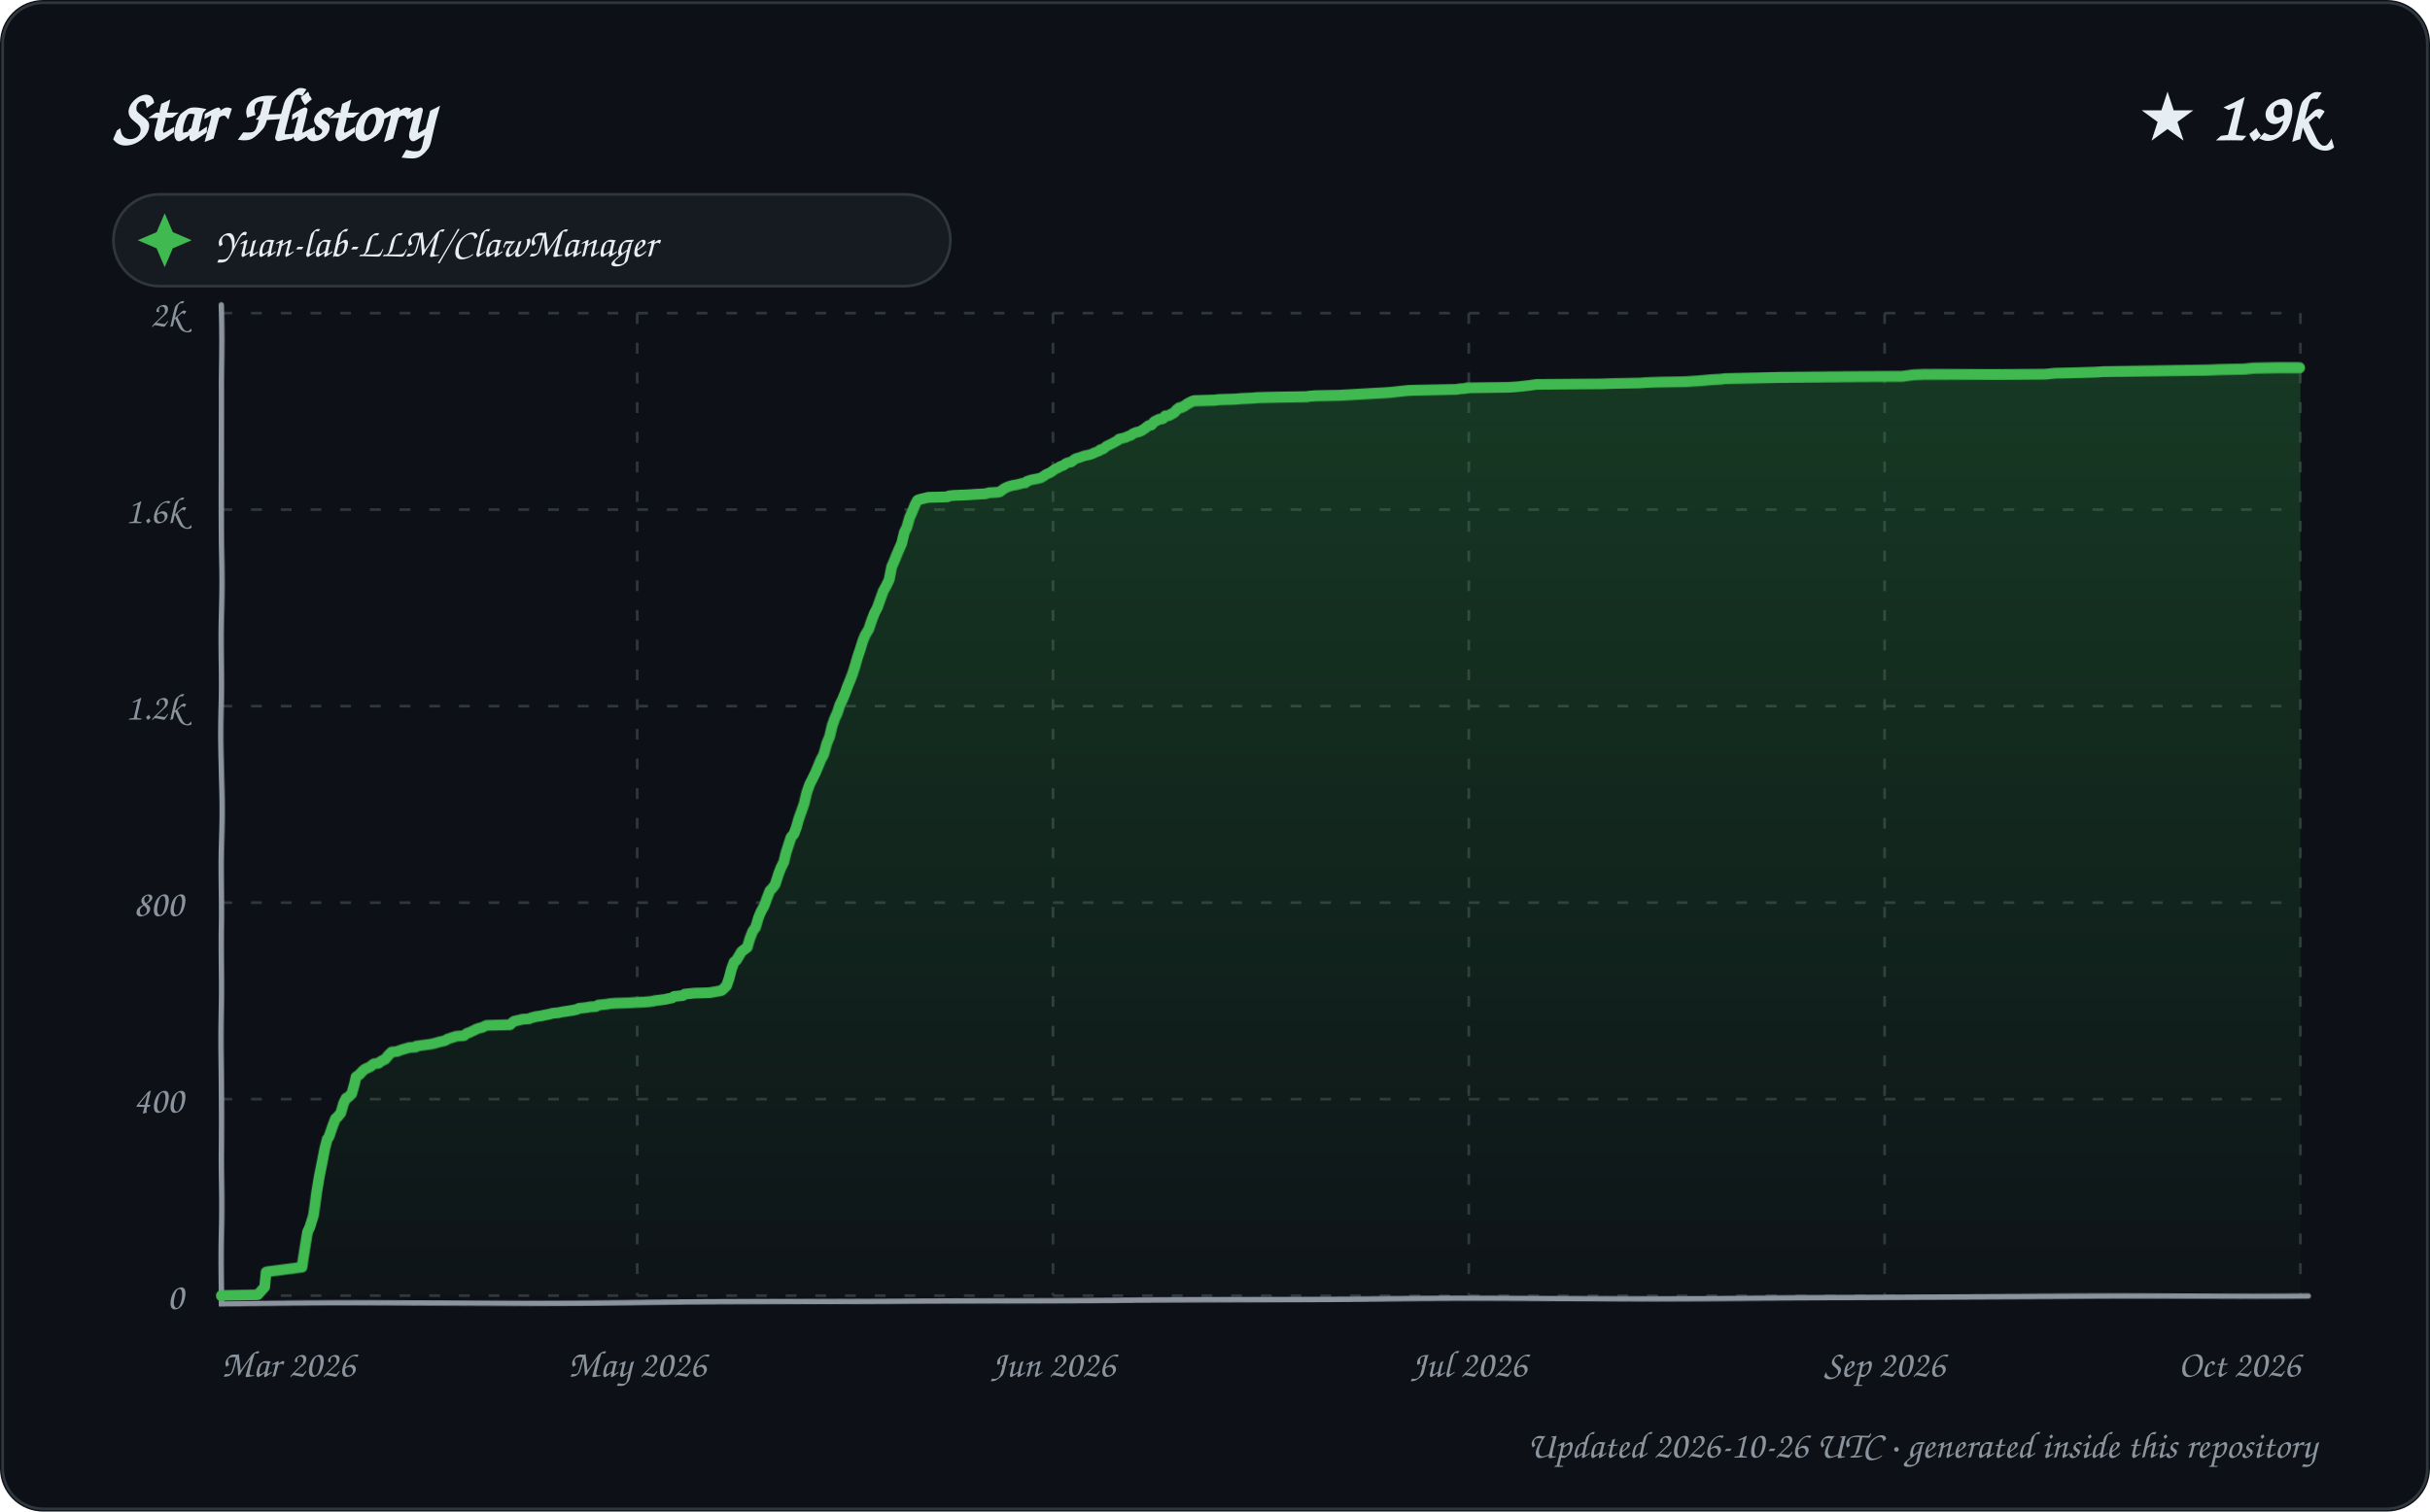
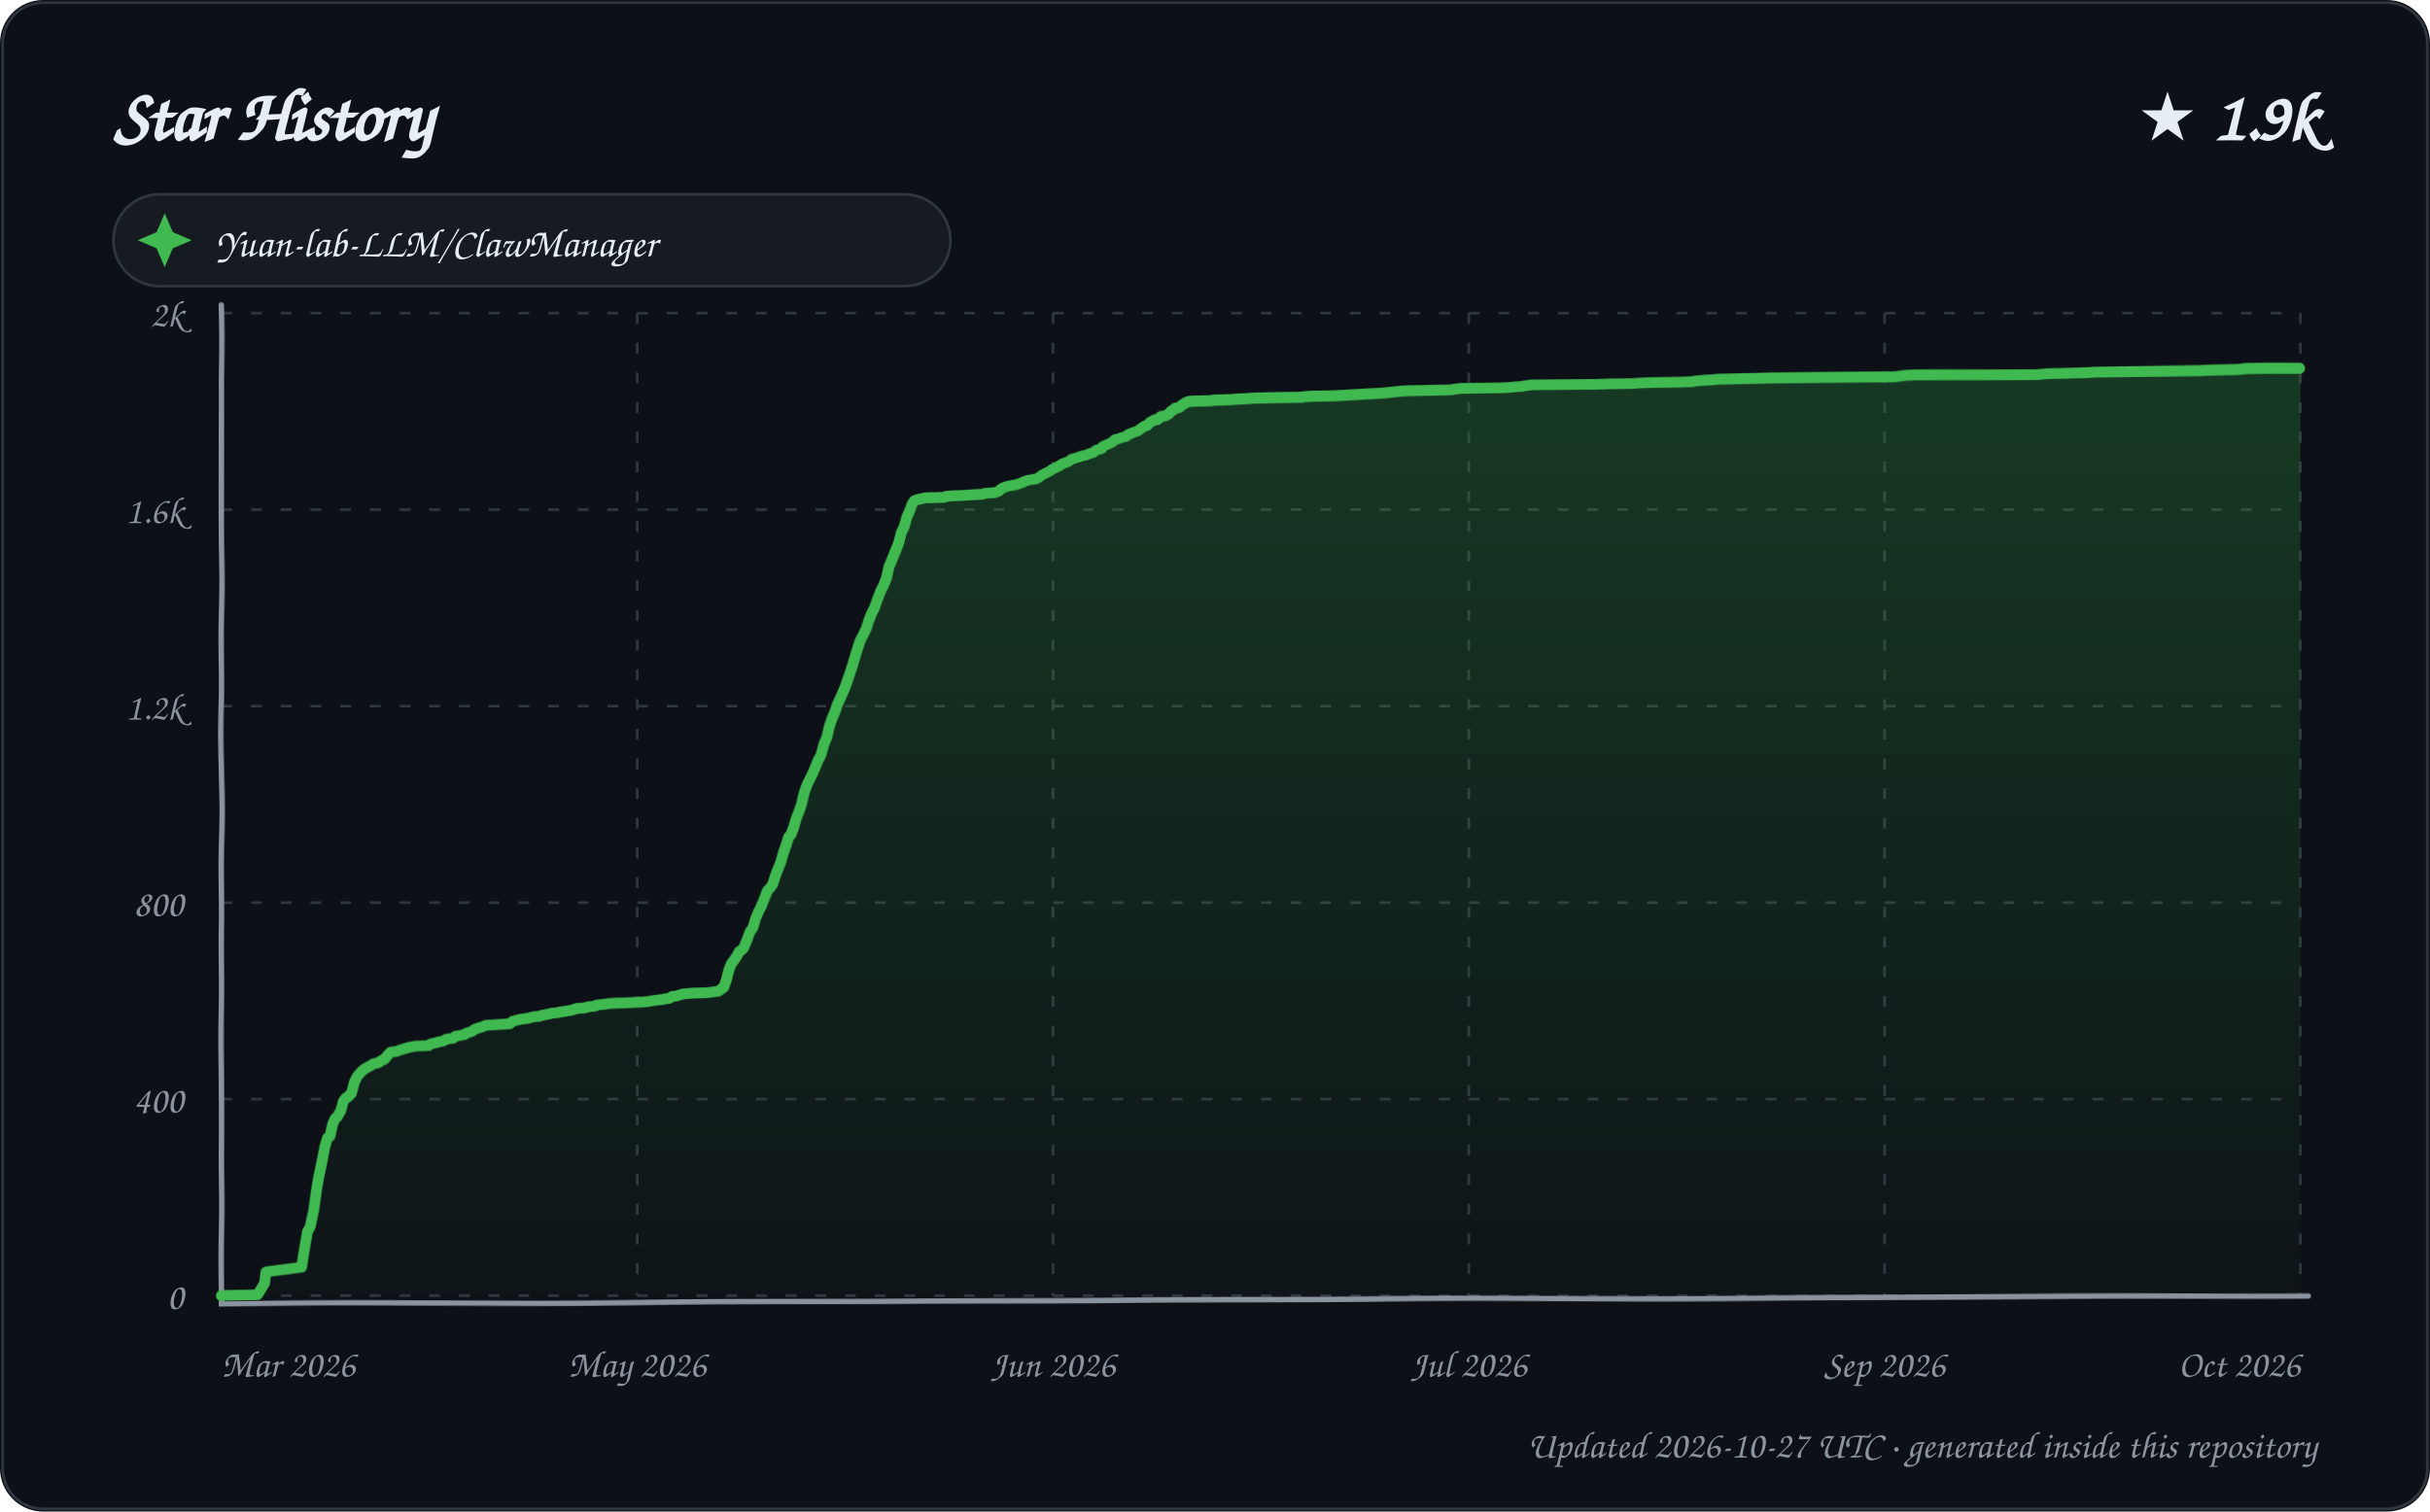
<svg xmlns="http://www.w3.org/2000/svg" width="900" height="560" viewBox="0 0 900 560" role="img" aria-labelledby="title description">
  <defs>
    <linearGradient id="area" x1="0" y1="0" x2="0" y2="1">
      <stop offset="0%" stop-color="#2ea043" stop-opacity="0.28" />
      <stop offset="100%" stop-color="#2ea043" stop-opacity="0.02" />
    </linearGradient>
    <filter id="sketch" x="-3%" y="-3%" width="106%" height="106%">
      <feTurbulence type="fractalNoise" baseFrequency="0.012 0.035" numOctaves="1" seed="23" result="noise" />
      <feDisplacementMap in="SourceGraphic" in2="noise" scale="1.35" xChannelSelector="R" yChannelSelector="G" />
    </filter>
    <style>
      text { font-family: "Comic Sans MS", "Segoe Print", "Bradley Hand", ui-rounded, cursive; fill: #e6edf3; }
      .tick { font-size: 14px; fill: #8b949e; }
      .empty { font-size: 21px; fill: #8b949e; }
    </style>
  </defs>
  <rect width="900" height="560" rx="16" fill="#0d1117" />
  <rect x="1" y="1" width="898" height="558" rx="15" fill="none" stroke="#30363d" />
  <text x="42" y="52" font-size="27" font-weight="700">Star History</text>
  <text x="858" y="52" text-anchor="end" font-size="25" font-weight="700">★ 1.9k</text>
  <g transform="translate(42 72)">
    <rect width="310" height="34" rx="17" fill="#161b22" stroke="#30363d" />
    <path d="M 19 7 L 22 14 L 29 17 L 22 20 L 19 27 L 16 20 L 9 17 L 16 14 Z" fill="#3fb950" />
    <text x="38" y="23" font-size="15">Yuan-lab-LLM/ClawManager</text>
  </g>
  <g>
    <path d="M 82 480.00 L 852 480.00" stroke="#30363d" stroke-width="1" stroke-dasharray="4 7" />
    <text x="68" y="485.00" text-anchor="end" class="tick">0</text>
    <path d="M 82 407.20 L 852 407.20" stroke="#30363d" stroke-width="1" stroke-dasharray="4 7" />
    <text x="68" y="412.20" text-anchor="end" class="tick">400</text>
    <path d="M 82 334.40 L 852 334.40" stroke="#30363d" stroke-width="1" stroke-dasharray="4 7" />
    <text x="68" y="339.40" text-anchor="end" class="tick">800</text>
    <path d="M 82 261.60 L 852 261.60" stroke="#30363d" stroke-width="1" stroke-dasharray="4 7" />
    <text x="68" y="266.60" text-anchor="end" class="tick">1.2k</text>
    <path d="M 82 188.80 L 852 188.80" stroke="#30363d" stroke-width="1" stroke-dasharray="4 7" />
    <text x="68" y="193.80" text-anchor="end" class="tick">1.6k</text>
    <path d="M 82 116.00 L 852 116.00" stroke="#30363d" stroke-width="1" stroke-dasharray="4 7" />
    <text x="68" y="121.00" text-anchor="end" class="tick">2k</text>
    <path d="M 82.00 116 L 82.00 480" stroke="#30363d" stroke-width="1" stroke-dasharray="4 7" />
    <text x="82.00" y="510" text-anchor="start" class="tick">Mar 2026</text>
    <path d="M 236.00 116 L 236.00 480" stroke="#30363d" stroke-width="1" stroke-dasharray="4 7" />
    <text x="236.00" y="510" text-anchor="middle" class="tick">May 2026</text>
    <path d="M 390.00 116 L 390.00 480" stroke="#30363d" stroke-width="1" stroke-dasharray="4 7" />
    <text x="390.00" y="510" text-anchor="middle" class="tick">Jun 2026</text>
    <path d="M 544.00 116 L 544.00 480" stroke="#30363d" stroke-width="1" stroke-dasharray="4 7" />
    <text x="544.00" y="510" text-anchor="middle" class="tick">Jul 2026</text>
    <path d="M 698.00 116 L 698.00 480" stroke="#30363d" stroke-width="1" stroke-dasharray="4 7" />
    <text x="698.00" y="510" text-anchor="middle" class="tick">Sep 2026</text>
    <path d="M 852.00 116 L 852.00 480" stroke="#30363d" stroke-width="1" stroke-dasharray="4 7" />
    <text x="852.00" y="510" text-anchor="end" class="tick">Oct 2026</text>
    <path d="M 82 113 L 82 483 L 855 480" fill="none" stroke="#8b949e" stroke-width="2" stroke-linecap="round" filter="url(#sketch)" />
-     <path d="M 82.00 480.00 L 82.00 479.82 L 95.42 479.64 L 98.00 476.72 L 98.63 471.08 L 99.29 470.90 L 111.99 469.26 L 112.98 462.89 L 113.93 456.34 L 114.70 454.70 L 115.99 450.33 L 116.99 441.78 L 117.90 436.14 L 119.00 430.68 L 119.99 425.58 L 120.94 421.94 L 121.53 421.21 L 122.93 417.21 L 123.99 414.48 L 124.84 413.75 L 125.99 412.30 L 127.00 408.84 L 127.89 407.02 L 128.63 406.65 L 129.99 405.38 L 130.94 401.92 L 131.56 399.19 L 132.83 398.28 L 133.99 397.01 L 134.88 396.28 L 136.93 395.37 L 137.75 394.64 L 138.33 394.28 L 139.97 394.10 L 140.61 393.55 L 141.93 392.82 L 142.42 392.64 L 143.98 390.82 L 144.97 389.91 L 146.93 389.73 L 147.87 389.36 L 148.91 389.00 L 150.88 388.45 L 151.38 388.27 L 153.97 388.09 L 154.12 387.73 L 159.62 387.00 L 161.19 386.63 L 162.39 386.27 L 164.81 385.72 L 165.60 385.18 L 168.96 384.09 L 171.74 383.90 L 172.90 382.99 L 173.57 382.81 L 175.96 381.72 L 176.16 381.54 L 177.20 381.17 L 178.66 380.81 L 179.71 380.26 L 180.22 380.08 L 188.86 379.90 L 189.83 378.99 L 190.29 378.63 L 192.78 378.08 L 193.26 377.90 L 196.00 377.72 L 196.71 377.35 L 197.68 377.17 L 198.04 376.99 L 200.70 376.62 L 201.33 376.44 L 203.29 376.08 L 204.66 375.71 L 206.69 375.53 L 208.42 375.17 L 209.74 374.99 L 210.83 374.80 L 212.05 374.62 L 213.74 374.26 L 214.40 373.89 L 217.65 373.53 L 218.22 373.35 L 220.75 373.17 L 221.68 372.62 L 225.00 372.26 L 225.80 372.07 L 228.14 371.89 L 232.81 371.71 L 235.27 371.53 L 238.65 371.35 L 240.65 371.16 L 241.92 370.98 L 242.51 370.80 L 246.56 370.25 L 247.13 370.07 L 248.88 369.71 L 249.69 369.16 L 251.30 368.98 L 252.86 368.80 L 253.62 368.25 L 255.44 368.07 L 257.10 367.89 L 262.73 367.71 L 266.88 366.98 L 267.28 366.80 L 268.99 365.16 L 269.94 362.61 L 270.91 359.15 L 271.94 356.42 L 272.84 355.69 L 273.87 354.06 L 274.75 352.60 L 275.93 351.69 L 276.94 350.96 L 277.86 347.87 L 278.91 345.14 L 279.98 343.68 L 280.93 340.22 L 281.78 338.04 L 282.93 335.86 L 283.95 332.76 L 284.88 330.21 L 285.78 329.30 L 286.80 327.85 L 287.98 324.03 L 288.96 321.48 L 289.99 319.48 L 290.87 316.02 L 292.00 312.74 L 292.92 310.19 L 294.00 308.92 L 295.00 306.37 L 295.92 303.28 L 296.87 300.73 L 297.95 297.64 L 298.93 293.27 L 299.98 290.17 L 300.96 288.17 L 301.99 285.99 L 302.96 283.62 L 303.90 281.26 L 304.90 279.44 L 305.98 275.43 L 306.99 273.07 L 307.97 269.06 L 308.98 266.33 L 310.00 264.15 L 310.98 261.24 L 312.00 259.23 L 312.99 256.87 L 313.79 254.68 L 314.90 252.14 L 315.96 249.59 L 316.96 246.68 L 317.91 243.58 L 318.95 240.49 L 319.89 237.39 L 320.76 235.21 L 321.92 233.21 L 322.97 229.75 L 323.88 227.20 L 324.94 225.02 L 325.97 221.74 L 326.88 219.01 L 327.95 217.01 L 328.99 214.83 L 329.96 210.09 L 330.90 208.09 L 331.97 205.54 L 332.99 203.36 L 333.97 201.18 L 334.99 197.17 L 335.92 195.35 L 336.98 191.71 L 337.96 189.53 L 338.99 186.98 L 339.87 185.34 L 340.83 184.98 L 343.83 184.25 L 350.99 184.07 L 351.64 183.70 L 353.78 183.52 L 358.77 183.34 L 361.32 183.16 L 365.09 182.98 L 366.34 182.61 L 369.70 182.43 L 370.47 182.25 L 371.90 181.16 L 372.59 180.79 L 373.85 180.25 L 375.32 179.88 L 376.56 179.70 L 378.65 179.15 L 379.89 178.97 L 380.37 178.43 L 381.94 177.88 L 383.84 177.52 L 385.47 177.15 L 386.95 176.24 L 387.34 175.88 L 388.97 175.15 L 389.76 174.60 L 390.70 173.88 L 391.90 173.33 L 392.72 172.78 L 393.83 172.42 L 394.75 171.69 L 395.72 171.33 L 396.67 171.15 L 397.58 170.42 L 398.32 169.87 L 399.54 169.51 L 401.59 168.78 L 403.34 168.42 L 404.87 167.87 L 405.04 167.69 L 406.97 166.96 L 407.44 166.41 L 408.42 166.23 L 409.69 165.14 L 410.79 164.59 L 411.87 164.05 L 412.52 163.68 L 413.84 162.96 L 414.34 162.41 L 415.79 162.05 L 416.66 161.86 L 417.34 161.50 L 418.83 160.95 L 419.44 160.41 L 420.75 159.86 L 421.77 159.68 L 422.91 159.13 L 424.00 158.41 L 424.67 157.86 L 425.52 157.31 L 426.41 157.13 L 427.56 155.86 L 428.76 155.31 L 429.05 155.13 L 430.74 154.77 L 431.55 153.86 L 432.95 153.67 L 434.99 152.58 L 435.81 151.67 L 436.80 150.94 L 437.74 150.76 L 438.83 150.22 L 439.61 149.67 L 440.63 149.12 L 441.78 148.58 L 442.48 148.40 L 450.21 148.21 L 451.37 148.03 L 457.66 147.85 L 459.73 147.67 L 463.72 147.49 L 466.10 147.30 L 473.84 147.12 L 484.20 146.94 L 485.06 146.76 L 487.46 146.58 L 496.09 146.39 L 499.48 146.21 L 502.48 146.03 L 508.77 145.67 L 512.41 145.48 L 515.06 145.30 L 519.97 144.76 L 521.92 144.57 L 530.63 144.39 L 539.58 144.21 L 540.20 144.03 L 542.85 143.85 L 543.04 143.66 L 558.49 143.48 L 561.44 143.30 L 563.17 143.12 L 566.53 142.75 L 568.89 142.39 L 592.75 142.21 L 597.99 142.03 L 607.33 141.84 L 609.50 141.66 L 614.34 141.48 L 624.19 141.30 L 629.80 140.93 L 631.82 140.75 L 633.84 140.57 L 637.42 140.39 L 638.54 140.21 L 648.89 140.02 L 659.20 139.84 L 704.67 139.66 L 708.71 139.11 L 712.52 138.93 L 738.81 138.75 L 757.60 138.57 L 761.29 138.20 L 769.28 138.02 L 776.14 137.84 L 779.00 137.66 L 798.51 137.48 L 817.92 137.29 L 822.41 137.11 L 831.44 136.93 L 834.80 136.57 L 844.16 136.38 L 852.00 136.38 L 852.00 480.00 L 82.00 480.00 Z" fill="url(#area)" />
-     <path d="M 82.00 480.00 L 82.00 479.82 L 95.42 479.64 L 98.00 476.72 L 98.63 471.08 L 99.29 470.90 L 111.99 469.26 L 112.98 462.89 L 113.93 456.34 L 114.70 454.70 L 115.99 450.33 L 116.99 441.78 L 117.90 436.14 L 119.00 430.68 L 119.99 425.58 L 120.94 421.94 L 121.53 421.21 L 122.93 417.21 L 123.99 414.48 L 124.84 413.75 L 125.99 412.30 L 127.00 408.84 L 127.89 407.02 L 128.63 406.65 L 129.99 405.38 L 130.94 401.92 L 131.56 399.19 L 132.83 398.28 L 133.99 397.01 L 134.88 396.28 L 136.93 395.37 L 137.75 394.64 L 138.33 394.28 L 139.97 394.10 L 140.61 393.55 L 141.93 392.82 L 142.42 392.64 L 143.98 390.82 L 144.97 389.91 L 146.93 389.73 L 147.87 389.36 L 148.91 389.00 L 150.88 388.45 L 151.38 388.27 L 153.97 388.09 L 154.12 387.73 L 159.62 387.00 L 161.19 386.63 L 162.39 386.27 L 164.81 385.72 L 165.60 385.18 L 168.96 384.09 L 171.74 383.90 L 172.90 382.99 L 173.57 382.81 L 175.96 381.72 L 176.16 381.54 L 177.20 381.17 L 178.66 380.81 L 179.71 380.26 L 180.22 380.08 L 188.86 379.90 L 189.83 378.99 L 190.29 378.63 L 192.78 378.08 L 193.26 377.90 L 196.00 377.72 L 196.71 377.35 L 197.68 377.17 L 198.04 376.99 L 200.70 376.62 L 201.33 376.44 L 203.29 376.08 L 204.66 375.71 L 206.69 375.53 L 208.42 375.17 L 209.74 374.99 L 210.83 374.80 L 212.05 374.62 L 213.74 374.26 L 214.40 373.89 L 217.65 373.53 L 218.22 373.35 L 220.75 373.17 L 221.68 372.62 L 225.00 372.26 L 225.80 372.07 L 228.14 371.89 L 232.81 371.71 L 235.27 371.53 L 238.65 371.35 L 240.65 371.16 L 241.92 370.98 L 242.51 370.80 L 246.56 370.25 L 247.13 370.07 L 248.88 369.71 L 249.69 369.16 L 251.30 368.98 L 252.86 368.80 L 253.62 368.25 L 255.44 368.07 L 257.10 367.89 L 262.73 367.71 L 266.88 366.98 L 267.28 366.80 L 268.99 365.16 L 269.94 362.61 L 270.91 359.15 L 271.94 356.42 L 272.84 355.69 L 273.87 354.06 L 274.75 352.60 L 275.93 351.69 L 276.94 350.96 L 277.86 347.87 L 278.91 345.14 L 279.98 343.68 L 280.93 340.22 L 281.78 338.04 L 282.93 335.86 L 283.95 332.76 L 284.88 330.21 L 285.78 329.30 L 286.80 327.85 L 287.98 324.03 L 288.96 321.48 L 289.99 319.48 L 290.87 316.02 L 292.00 312.74 L 292.92 310.19 L 294.00 308.92 L 295.00 306.37 L 295.92 303.28 L 296.87 300.73 L 297.95 297.64 L 298.93 293.27 L 299.98 290.17 L 300.96 288.17 L 301.99 285.99 L 302.96 283.62 L 303.90 281.26 L 304.90 279.44 L 305.98 275.43 L 306.99 273.07 L 307.97 269.06 L 308.98 266.33 L 310.00 264.15 L 310.98 261.24 L 312.00 259.23 L 312.99 256.87 L 313.79 254.68 L 314.90 252.14 L 315.96 249.59 L 316.96 246.68 L 317.91 243.58 L 318.95 240.49 L 319.89 237.39 L 320.76 235.21 L 321.92 233.21 L 322.97 229.75 L 323.88 227.20 L 324.94 225.02 L 325.97 221.74 L 326.88 219.01 L 327.95 217.01 L 328.99 214.83 L 329.96 210.09 L 330.90 208.09 L 331.97 205.54 L 332.99 203.36 L 333.97 201.18 L 334.99 197.17 L 335.92 195.35 L 336.98 191.71 L 337.96 189.53 L 338.99 186.98 L 339.87 185.34 L 340.83 184.98 L 343.83 184.25 L 350.99 184.07 L 351.64 183.70 L 353.78 183.52 L 358.77 183.34 L 361.32 183.16 L 365.09 182.98 L 366.34 182.61 L 369.70 182.43 L 370.47 182.25 L 371.90 181.16 L 372.59 180.79 L 373.85 180.25 L 375.32 179.88 L 376.56 179.70 L 378.65 179.15 L 379.89 178.97 L 380.37 178.43 L 381.94 177.88 L 383.84 177.52 L 385.47 177.15 L 386.95 176.24 L 387.34 175.88 L 388.97 175.15 L 389.76 174.60 L 390.70 173.88 L 391.90 173.33 L 392.72 172.78 L 393.83 172.42 L 394.75 171.69 L 395.72 171.33 L 396.67 171.15 L 397.58 170.42 L 398.32 169.87 L 399.54 169.51 L 401.59 168.78 L 403.34 168.42 L 404.87 167.87 L 405.04 167.69 L 406.97 166.96 L 407.44 166.41 L 408.42 166.23 L 409.69 165.14 L 410.79 164.59 L 411.87 164.05 L 412.52 163.68 L 413.84 162.96 L 414.34 162.41 L 415.79 162.05 L 416.66 161.86 L 417.34 161.50 L 418.83 160.95 L 419.44 160.41 L 420.75 159.86 L 421.77 159.68 L 422.91 159.13 L 424.00 158.41 L 424.67 157.86 L 425.52 157.31 L 426.41 157.13 L 427.56 155.86 L 428.76 155.31 L 429.05 155.13 L 430.74 154.77 L 431.55 153.86 L 432.95 153.67 L 434.99 152.58 L 435.81 151.67 L 436.80 150.94 L 437.74 150.76 L 438.83 150.22 L 439.61 149.67 L 440.63 149.12 L 441.78 148.58 L 442.48 148.40 L 450.21 148.21 L 451.37 148.03 L 457.66 147.85 L 459.73 147.67 L 463.72 147.49 L 466.10 147.30 L 473.84 147.12 L 484.20 146.94 L 485.06 146.76 L 487.46 146.58 L 496.09 146.39 L 499.48 146.21 L 502.48 146.03 L 508.77 145.67 L 512.41 145.48 L 515.06 145.30 L 519.97 144.76 L 521.92 144.57 L 530.63 144.39 L 539.58 144.21 L 540.20 144.03 L 542.85 143.85 L 543.04 143.66 L 558.49 143.48 L 561.44 143.30 L 563.17 143.12 L 566.53 142.75 L 568.89 142.39 L 592.75 142.21 L 597.99 142.03 L 607.33 141.84 L 609.50 141.66 L 614.34 141.48 L 624.19 141.30 L 629.80 140.93 L 631.82 140.75 L 633.84 140.57 L 637.42 140.39 L 638.54 140.21 L 648.89 140.02 L 659.20 139.84 L 704.67 139.66 L 708.71 139.11 L 712.52 138.93 L 738.81 138.75 L 757.60 138.57 L 761.29 138.20 L 769.28 138.02 L 776.14 137.84 L 779.00 137.66 L 798.51 137.48 L 817.92 137.29 L 822.41 137.11 L 831.44 136.93 L 834.80 136.57 L 844.16 136.38 L 852.00 136.38" fill="none" stroke="#3fb950" stroke-width="4" stroke-linecap="round" stroke-linejoin="round" filter="url(#sketch)" />
+     <path d="M 82.00 480.00 L 82.00 479.82 L 95.36 479.64 L 98.00 475.27 L 98.55 471.08 L 99.22 470.90 L 111.85 469.26 L 112.98 462.16 L 113.92 456.16 L 114.86 454.52 L 115.98 448.70 L 116.97 440.69 L 117.74 436.14 L 118.96 430.31 L 119.99 425.04 L 120.98 421.58 L 121.97 420.85 L 122.89 416.66 L 123.80 414.48 L 124.65 413.75 L 125.95 411.57 L 126.91 408.11 L 127.92 406.84 L 128.42 406.65 L 129.89 405.20 L 130.99 401.01 L 131.98 399.01 L 132.60 398.28 L 133.98 396.83 L 134.64 396.28 L 136.92 395.01 L 137.93 394.46 L 138.08 394.28 L 139.92 393.91 L 140.90 393.19 L 141.66 392.82 L 142.15 392.64 L 143.84 390.64 L 144.69 389.91 L 146.63 389.73 L 147.57 389.36 L 148.61 389.00 L 150.57 388.45 L 151.07 388.27 L 153.80 387.73 L 158.73 387.54 L 159.27 387.00 L 160.83 386.63 L 161.80 386.45 L 162.03 386.27 L 164.00 385.91 L 164.98 385.36 L 165.22 385.18 L 167.81 384.81 L 168.57 384.09 L 171.89 383.54 L 172.49 382.99 L 173.16 382.81 L 174.81 382.27 L 175.73 381.54 L 176.77 381.17 L 178.65 380.63 L 179.78 380.08 L 188.79 379.54 L 189.80 378.63 L 192.76 377.90 L 195.58 377.53 L 196.19 377.35 L 197.51 376.99 L 199.91 376.81 L 200.79 376.44 L 202.74 376.08 L 203.62 375.90 L 204.11 375.71 L 206.13 375.53 L 207.85 375.17 L 209.17 374.99 L 210.25 374.80 L 211.46 374.62 L 213.81 373.89 L 216.67 373.71 L 217.61 373.35 L 220.49 372.98 L 221.05 372.62 L 224.35 372.26 L 225.15 372.07 L 227.49 371.89 L 232.13 371.71 L 234.58 371.53 L 237.95 371.35 L 239.94 371.16 L 241.79 370.80 L 245.82 370.25 L 246.38 370.07 L 247.86 369.89 L 248.94 369.16 L 250.53 368.98 L 252.85 368.25 L 254.66 368.07 L 256.31 367.89 L 261.92 367.71 L 265.98 367.16 L 266.45 366.80 L 267.97 365.70 L 268.99 362.97 L 269.97 359.33 L 270.94 356.97 L 271.98 355.69 L 272.98 354.24 L 273.88 352.60 L 274.91 351.87 L 275.64 351.14 L 276.98 347.87 L 277.89 345.32 L 278.97 343.86 L 279.91 340.41 L 280.88 338.04 L 281.87 336.04 L 282.87 333.31 L 283.96 330.21 L 284.86 329.30 L 285.87 327.85 L 286.93 324.39 L 287.99 321.66 L 288.83 319.66 L 289.92 316.02 L 290.93 313.29 L 291.97 310.19 L 292.93 309.10 L 293.94 306.55 L 294.96 303.28 L 295.90 300.91 L 296.98 297.82 L 297.96 293.45 L 299.00 290.36 L 299.97 288.35 L 300.99 286.17 L 301.96 283.80 L 302.90 281.44 L 303.89 279.62 L 304.97 275.61 L 305.97 273.25 L 306.95 269.24 L 307.98 266.33 L 308.97 264.15 L 309.95 261.42 L 310.97 259.23 L 311.95 257.05 L 313.00 254.68 L 313.97 252.14 L 314.99 249.41 L 315.95 246.68 L 316.95 243.58 L 317.95 240.31 L 318.82 237.58 L 319.98 235.21 L 320.98 233.03 L 321.88 229.93 L 322.79 227.38 L 323.84 225.20 L 324.93 221.74 L 325.99 218.83 L 326.98 216.83 L 327.98 214.28 L 329.00 209.91 L 329.88 208.09 L 330.95 205.54 L 331.92 203.36 L 332.95 200.81 L 333.85 197.35 L 334.99 194.99 L 335.95 191.53 L 336.97 189.35 L 337.94 186.62 L 338.71 185.52 L 339.66 185.16 L 342.65 184.43 L 349.77 184.25 L 350.42 183.89 L 352.55 183.70 L 357.52 183.52 L 360.06 183.34 L 363.82 183.16 L 365.06 182.79 L 368.40 182.61 L 370.00 182.07 L 370.88 181.16 L 371.28 180.97 L 372.54 180.43 L 373.99 180.06 L 375.23 179.88 L 376.93 179.52 L 377.32 179.34 L 378.99 178.79 L 379.02 178.61 L 380.59 178.06 L 382.48 177.70 L 383.85 177.52 L 384.78 176.97 L 385.96 176.06 L 387.70 175.15 L 388.75 174.60 L 389.77 173.88 L 390.51 173.51 L 392.00 172.78 L 392.87 172.24 L 393.34 171.87 L 394.30 171.51 L 395.68 170.96 L 396.89 170.05 L 397.66 169.87 L 398.11 169.69 L 399.97 169.14 L 400.15 168.96 L 401.89 168.60 L 402.86 168.23 L 403.58 167.87 L 404.60 167.69 L 405.97 166.60 L 406.95 166.41 L 407.95 166.05 L 408.21 165.32 L 409.31 164.78 L 410.98 164.05 L 411.97 163.50 L 412.84 162.59 L 413.72 162.41 L 414.29 162.23 L 415.83 161.68 L 416.88 161.50 L 417.91 160.59 L 418.70 160.41 L 419.22 160.04 L 420.85 159.50 L 421.37 159.32 L 422.85 158.22 L 423.96 157.50 L 424.85 157.31 L 425.84 156.22 L 426.88 155.68 L 427.48 155.31 L 428.75 155.13 L 429.97 154.04 L 431.37 153.86 L 432.91 153.13 L 433.65 152.22 L 434.90 151.49 L 435.20 151.13 L 436.86 150.76 L 437.99 149.85 L 438.57 149.49 L 439.63 148.94 L 440.85 148.58 L 448.54 148.40 L 449.70 148.21 L 455.96 148.03 L 458.02 147.85 L 461.99 147.67 L 464.36 147.49 L 472.07 147.30 L 482.39 147.12 L 483.24 146.94 L 485.63 146.76 L 494.22 146.58 L 497.60 146.39 L 500.58 146.21 L 506.85 145.85 L 510.46 145.67 L 513.10 145.48 L 517.99 144.94 L 519.94 144.76 L 528.61 144.57 L 537.52 144.39 L 538.13 144.21 L 540.96 143.85 L 556.33 143.66 L 559.28 143.48 L 561.00 143.30 L 563.86 143.12 L 564.35 142.94 L 565.84 142.75 L 566.70 142.57 L 590.44 142.39 L 595.66 142.21 L 604.96 142.03 L 607.12 141.84 L 611.94 141.66 L 621.74 141.48 L 626.72 141.30 L 627.33 141.12 L 629.33 140.93 L 631.35 140.75 L 634.91 140.57 L 636.03 140.39 L 646.33 140.21 L 656.60 140.02 L 701.86 139.84 L 705.88 139.30 L 709.67 139.11 L 735.84 138.93 L 754.55 138.75 L 758.23 138.39 L 766.17 138.20 L 773.01 138.02 L 775.85 137.84 L 795.27 137.66 L 814.59 137.48 L 819.07 137.29 L 828.06 137.11 L 830.63 136.93 L 831.40 136.75 L 840.72 136.57 L 852.00 136.57 L 852.00 480.00 L 82.00 480.00 Z" fill="url(#area)" />
+     <path d="M 82.00 480.00 L 82.00 479.82 L 95.36 479.64 L 98.00 475.27 L 98.55 471.08 L 99.22 470.90 L 111.85 469.26 L 112.98 462.16 L 113.92 456.16 L 114.86 454.52 L 115.98 448.70 L 116.97 440.69 L 117.74 436.14 L 118.96 430.31 L 119.99 425.04 L 120.98 421.58 L 121.97 420.85 L 122.89 416.66 L 123.80 414.48 L 124.65 413.75 L 125.95 411.57 L 126.91 408.11 L 127.92 406.84 L 128.42 406.65 L 129.89 405.20 L 130.99 401.01 L 131.98 399.01 L 132.60 398.28 L 133.98 396.83 L 134.64 396.28 L 136.92 395.01 L 137.93 394.46 L 138.08 394.28 L 139.92 393.91 L 140.90 393.19 L 141.66 392.82 L 142.15 392.64 L 143.84 390.64 L 144.69 389.91 L 146.63 389.73 L 147.57 389.36 L 148.61 389.00 L 150.57 388.45 L 151.07 388.27 L 153.80 387.73 L 158.73 387.54 L 159.27 387.00 L 160.83 386.63 L 161.80 386.45 L 162.03 386.27 L 164.00 385.91 L 164.98 385.36 L 165.22 385.18 L 167.81 384.81 L 168.57 384.09 L 171.89 383.54 L 172.49 382.99 L 173.16 382.81 L 174.81 382.27 L 175.73 381.54 L 176.77 381.17 L 178.65 380.63 L 179.78 380.08 L 188.79 379.54 L 189.80 378.63 L 192.76 377.90 L 195.58 377.53 L 196.19 377.35 L 197.51 376.99 L 199.91 376.81 L 200.79 376.44 L 202.74 376.08 L 203.62 375.90 L 204.11 375.71 L 206.13 375.53 L 207.85 375.17 L 209.17 374.99 L 210.25 374.80 L 211.46 374.62 L 213.81 373.89 L 216.67 373.71 L 217.61 373.35 L 220.49 372.98 L 221.05 372.62 L 224.35 372.26 L 225.15 372.07 L 227.49 371.89 L 232.13 371.71 L 234.58 371.53 L 237.95 371.35 L 239.94 371.16 L 241.79 370.80 L 245.82 370.25 L 246.38 370.07 L 247.86 369.89 L 248.94 369.16 L 250.53 368.98 L 252.85 368.25 L 254.66 368.07 L 256.31 367.89 L 261.92 367.71 L 265.98 367.16 L 266.45 366.80 L 267.97 365.70 L 268.99 362.97 L 269.97 359.33 L 270.94 356.97 L 271.98 355.69 L 272.98 354.24 L 273.88 352.60 L 274.91 351.87 L 275.64 351.14 L 276.98 347.87 L 277.89 345.32 L 278.97 343.86 L 279.91 340.41 L 280.88 338.04 L 281.87 336.04 L 282.87 333.31 L 283.96 330.21 L 284.86 329.30 L 285.87 327.85 L 286.93 324.39 L 287.99 321.66 L 288.83 319.66 L 289.92 316.02 L 290.93 313.29 L 291.97 310.19 L 292.93 309.10 L 293.94 306.55 L 294.96 303.28 L 295.90 300.91 L 296.98 297.82 L 297.96 293.45 L 299.00 290.36 L 299.97 288.35 L 300.99 286.17 L 301.96 283.80 L 302.90 281.44 L 303.89 279.62 L 304.97 275.61 L 305.97 273.25 L 306.95 269.24 L 307.98 266.33 L 308.97 264.15 L 309.95 261.42 L 310.97 259.23 L 311.95 257.05 L 313.00 254.68 L 313.97 252.14 L 314.99 249.41 L 315.95 246.68 L 316.95 243.58 L 317.95 240.31 L 318.82 237.58 L 319.98 235.21 L 320.98 233.03 L 321.88 229.93 L 322.79 227.38 L 323.84 225.20 L 324.93 221.74 L 325.99 218.83 L 326.98 216.83 L 327.98 214.28 L 329.00 209.91 L 329.88 208.09 L 330.95 205.54 L 331.92 203.36 L 332.95 200.81 L 333.85 197.35 L 334.99 194.99 L 335.95 191.53 L 336.97 189.35 L 337.94 186.62 L 338.71 185.52 L 339.66 185.16 L 342.65 184.43 L 349.77 184.25 L 350.42 183.89 L 352.55 183.70 L 357.52 183.52 L 360.06 183.34 L 363.82 183.16 L 365.06 182.79 L 368.40 182.61 L 370.00 182.07 L 370.88 181.16 L 371.28 180.97 L 372.54 180.43 L 373.99 180.06 L 375.23 179.88 L 376.93 179.52 L 377.32 179.34 L 378.99 178.79 L 379.02 178.61 L 380.59 178.06 L 382.48 177.70 L 383.85 177.52 L 384.78 176.97 L 385.96 176.06 L 387.70 175.15 L 388.75 174.60 L 389.77 173.88 L 390.51 173.51 L 392.00 172.78 L 392.87 172.24 L 393.34 171.87 L 394.30 171.51 L 395.68 170.96 L 396.89 170.05 L 397.66 169.87 L 398.11 169.69 L 399.97 169.14 L 400.15 168.96 L 401.89 168.60 L 402.86 168.23 L 403.58 167.87 L 404.60 167.69 L 405.97 166.60 L 406.95 166.41 L 407.95 166.05 L 408.21 165.32 L 409.31 164.78 L 410.98 164.05 L 411.97 163.50 L 412.84 162.59 L 413.72 162.41 L 414.29 162.23 L 415.83 161.68 L 416.88 161.50 L 417.91 160.59 L 418.70 160.41 L 419.22 160.04 L 420.85 159.50 L 421.37 159.32 L 422.85 158.22 L 423.96 157.50 L 424.85 157.31 L 425.84 156.22 L 426.88 155.68 L 427.48 155.31 L 428.75 155.13 L 429.97 154.04 L 431.37 153.86 L 432.91 153.13 L 433.65 152.22 L 434.90 151.49 L 435.20 151.13 L 436.86 150.76 L 437.99 149.85 L 438.57 149.49 L 439.63 148.94 L 440.85 148.58 L 448.54 148.40 L 449.70 148.21 L 455.96 148.03 L 458.02 147.85 L 461.99 147.67 L 464.36 147.49 L 472.07 147.30 L 482.39 147.12 L 483.24 146.94 L 485.63 146.76 L 494.22 146.58 L 497.60 146.39 L 500.58 146.21 L 506.85 145.85 L 510.46 145.67 L 513.10 145.48 L 517.99 144.94 L 519.94 144.76 L 528.61 144.57 L 537.52 144.39 L 538.13 144.21 L 540.96 143.85 L 556.33 143.66 L 559.28 143.48 L 561.00 143.30 L 563.86 143.12 L 564.35 142.94 L 565.84 142.75 L 566.70 142.57 L 590.44 142.39 L 595.66 142.21 L 604.96 142.03 L 607.12 141.84 L 611.94 141.66 L 621.74 141.48 L 626.72 141.30 L 627.33 141.12 L 629.33 140.93 L 631.35 140.75 L 634.91 140.57 L 636.03 140.39 L 646.33 140.21 L 656.60 140.02 L 701.86 139.84 L 705.88 139.30 L 709.67 139.11 L 735.84 138.93 L 754.55 138.75 L 758.23 138.39 L 766.17 138.20 L 773.01 138.02 L 775.85 137.84 L 795.27 137.66 L 814.59 137.48 L 819.07 137.29 L 828.06 137.11 L 830.63 136.93 L 831.40 136.75 L 840.72 136.57 L 852.00 136.57" fill="none" stroke="#3fb950" stroke-width="4" stroke-linecap="round" stroke-linejoin="round" filter="url(#sketch)" />
  </g>
-   <text x="858" y="540" text-anchor="end" class="tick">Updated 2026-10-26 UTC · generated inside this repository</text>
+   <text x="858" y="540" text-anchor="end" class="tick">Updated 2026-10-27 UTC · generated inside this repository</text>
</svg>
